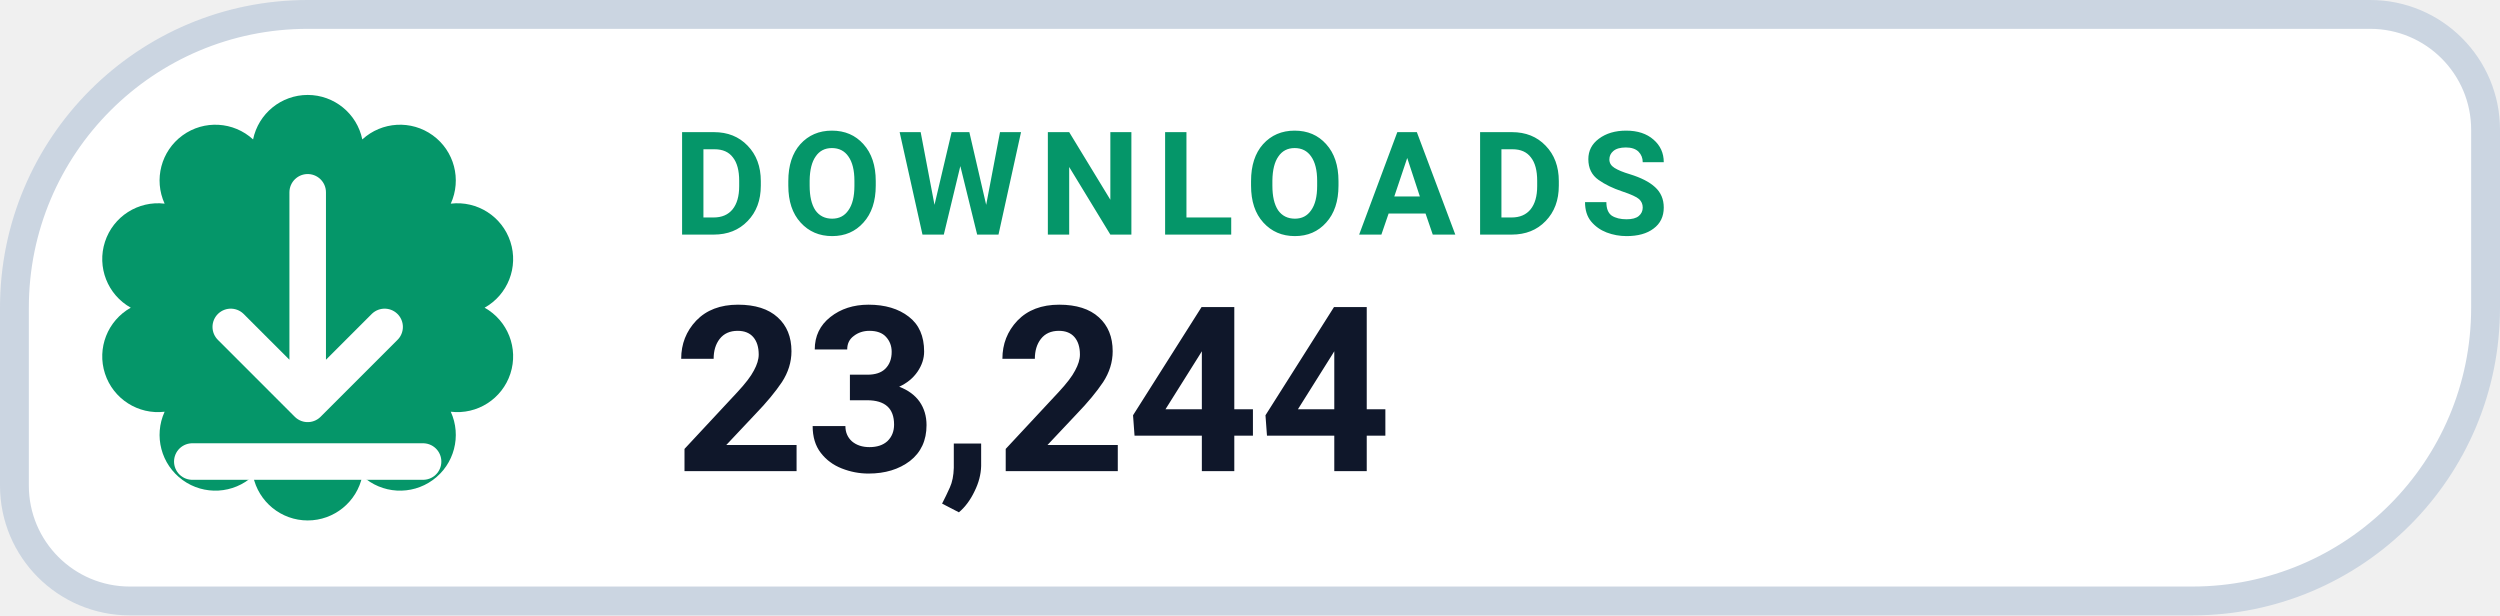
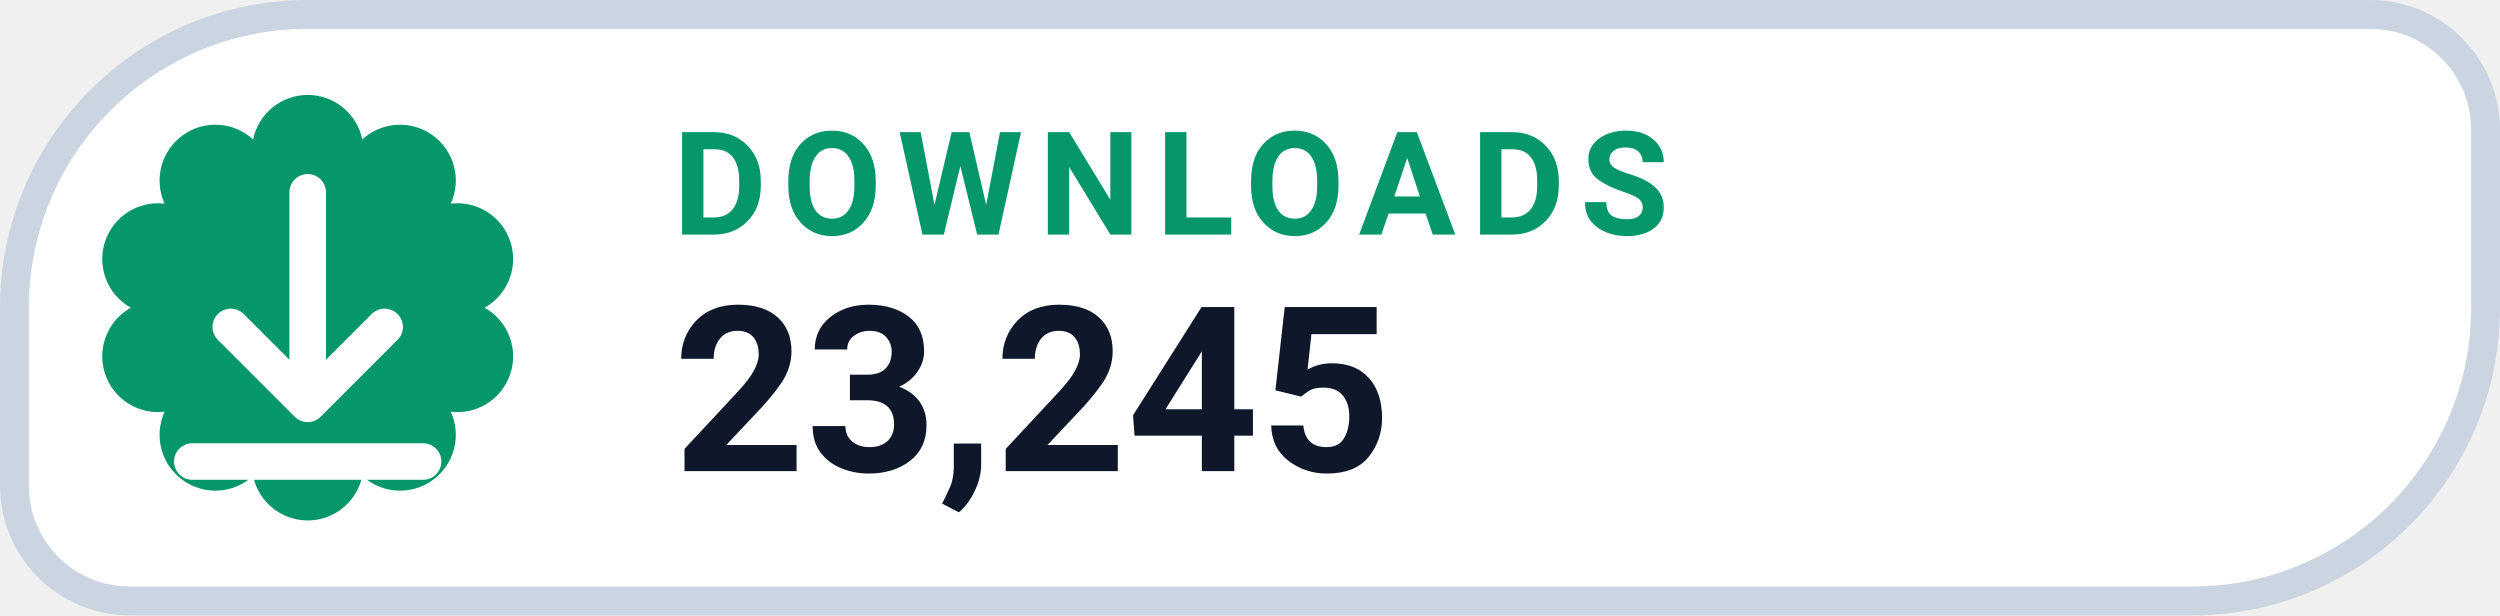
- <svg xmlns="http://www.w3.org/2000/svg" width="130" height="32" viewBox="0 0 130 32" role="img" aria-label="DOWNLOADS 23,244">
+ <svg xmlns="http://www.w3.org/2000/svg" width="130" height="32" viewBox="0 0 130 32" role="img" aria-label="DOWNLOADS 23,245">
  <path d="M 16.00 0.75 H 123.25 A 6.00 6.00 0 0 1 129.25 6.75 V 16.00 A 15.25 15.25 0 0 1 114.00 31.25 H 6.75 A 6.00 6.00 0 0 1 0.75 25.25 V 16.00 A 15.25 15.25 0 0 1 16.00 0.75 Z" fill="#FFFFFF" stroke="#CBD5E1" stroke-width="1.5" />
  <path d="M 13.16 7.25 A 2.90 2.90 0 0 1 18.84 7.25 A 2.90 2.90 0 0 1 23.44 10.59 A 2.90 2.90 0 0 1 25.20 16.00 A 2.90 2.90 0 0 1 23.44 21.41 A 2.90 2.90 0 0 1 18.84 24.75 A 2.90 2.90 0 0 1 13.16 24.75 A 2.90 2.90 0 0 1 8.56 21.41 A 2.90 2.90 0 0 1 6.80 16.00 A 2.90 2.90 0 0 1 8.56 10.59 A 2.90 2.90 0 0 1 13.16 7.25 Z" fill="#059669" />
  <g transform="translate(16 16)" style="color:#FFFFFF;">
    <path d="M0 -6 v11 m0 0 l4 -4 m-4 4 l-4 -4 M-6 8 h12" fill="none" stroke="currentColor" stroke-width="1.9" stroke-linecap="round" stroke-linejoin="round" />
  </g>
  <text x="35" y="12.2" fill="#059669" font-family="-apple-system,BlinkMacSystemFont,'Segoe UI',Roboto,Helvetica,Arial,sans-serif" font-size="7.5" font-weight="700" letter-spacing=".8">DOWNLOADS</text>
-   <text x="35" y="24.5" fill="#0F172A" font-family="-apple-system,BlinkMacSystemFont,'Segoe UI',Roboto,Helvetica,Arial,sans-serif" font-size="12" font-weight="750">23,244</text>
+   <text x="35" y="24.5" fill="#0F172A" font-family="-apple-system,BlinkMacSystemFont,'Segoe UI',Roboto,Helvetica,Arial,sans-serif" font-size="12" font-weight="750">23,245</text>
</svg>
